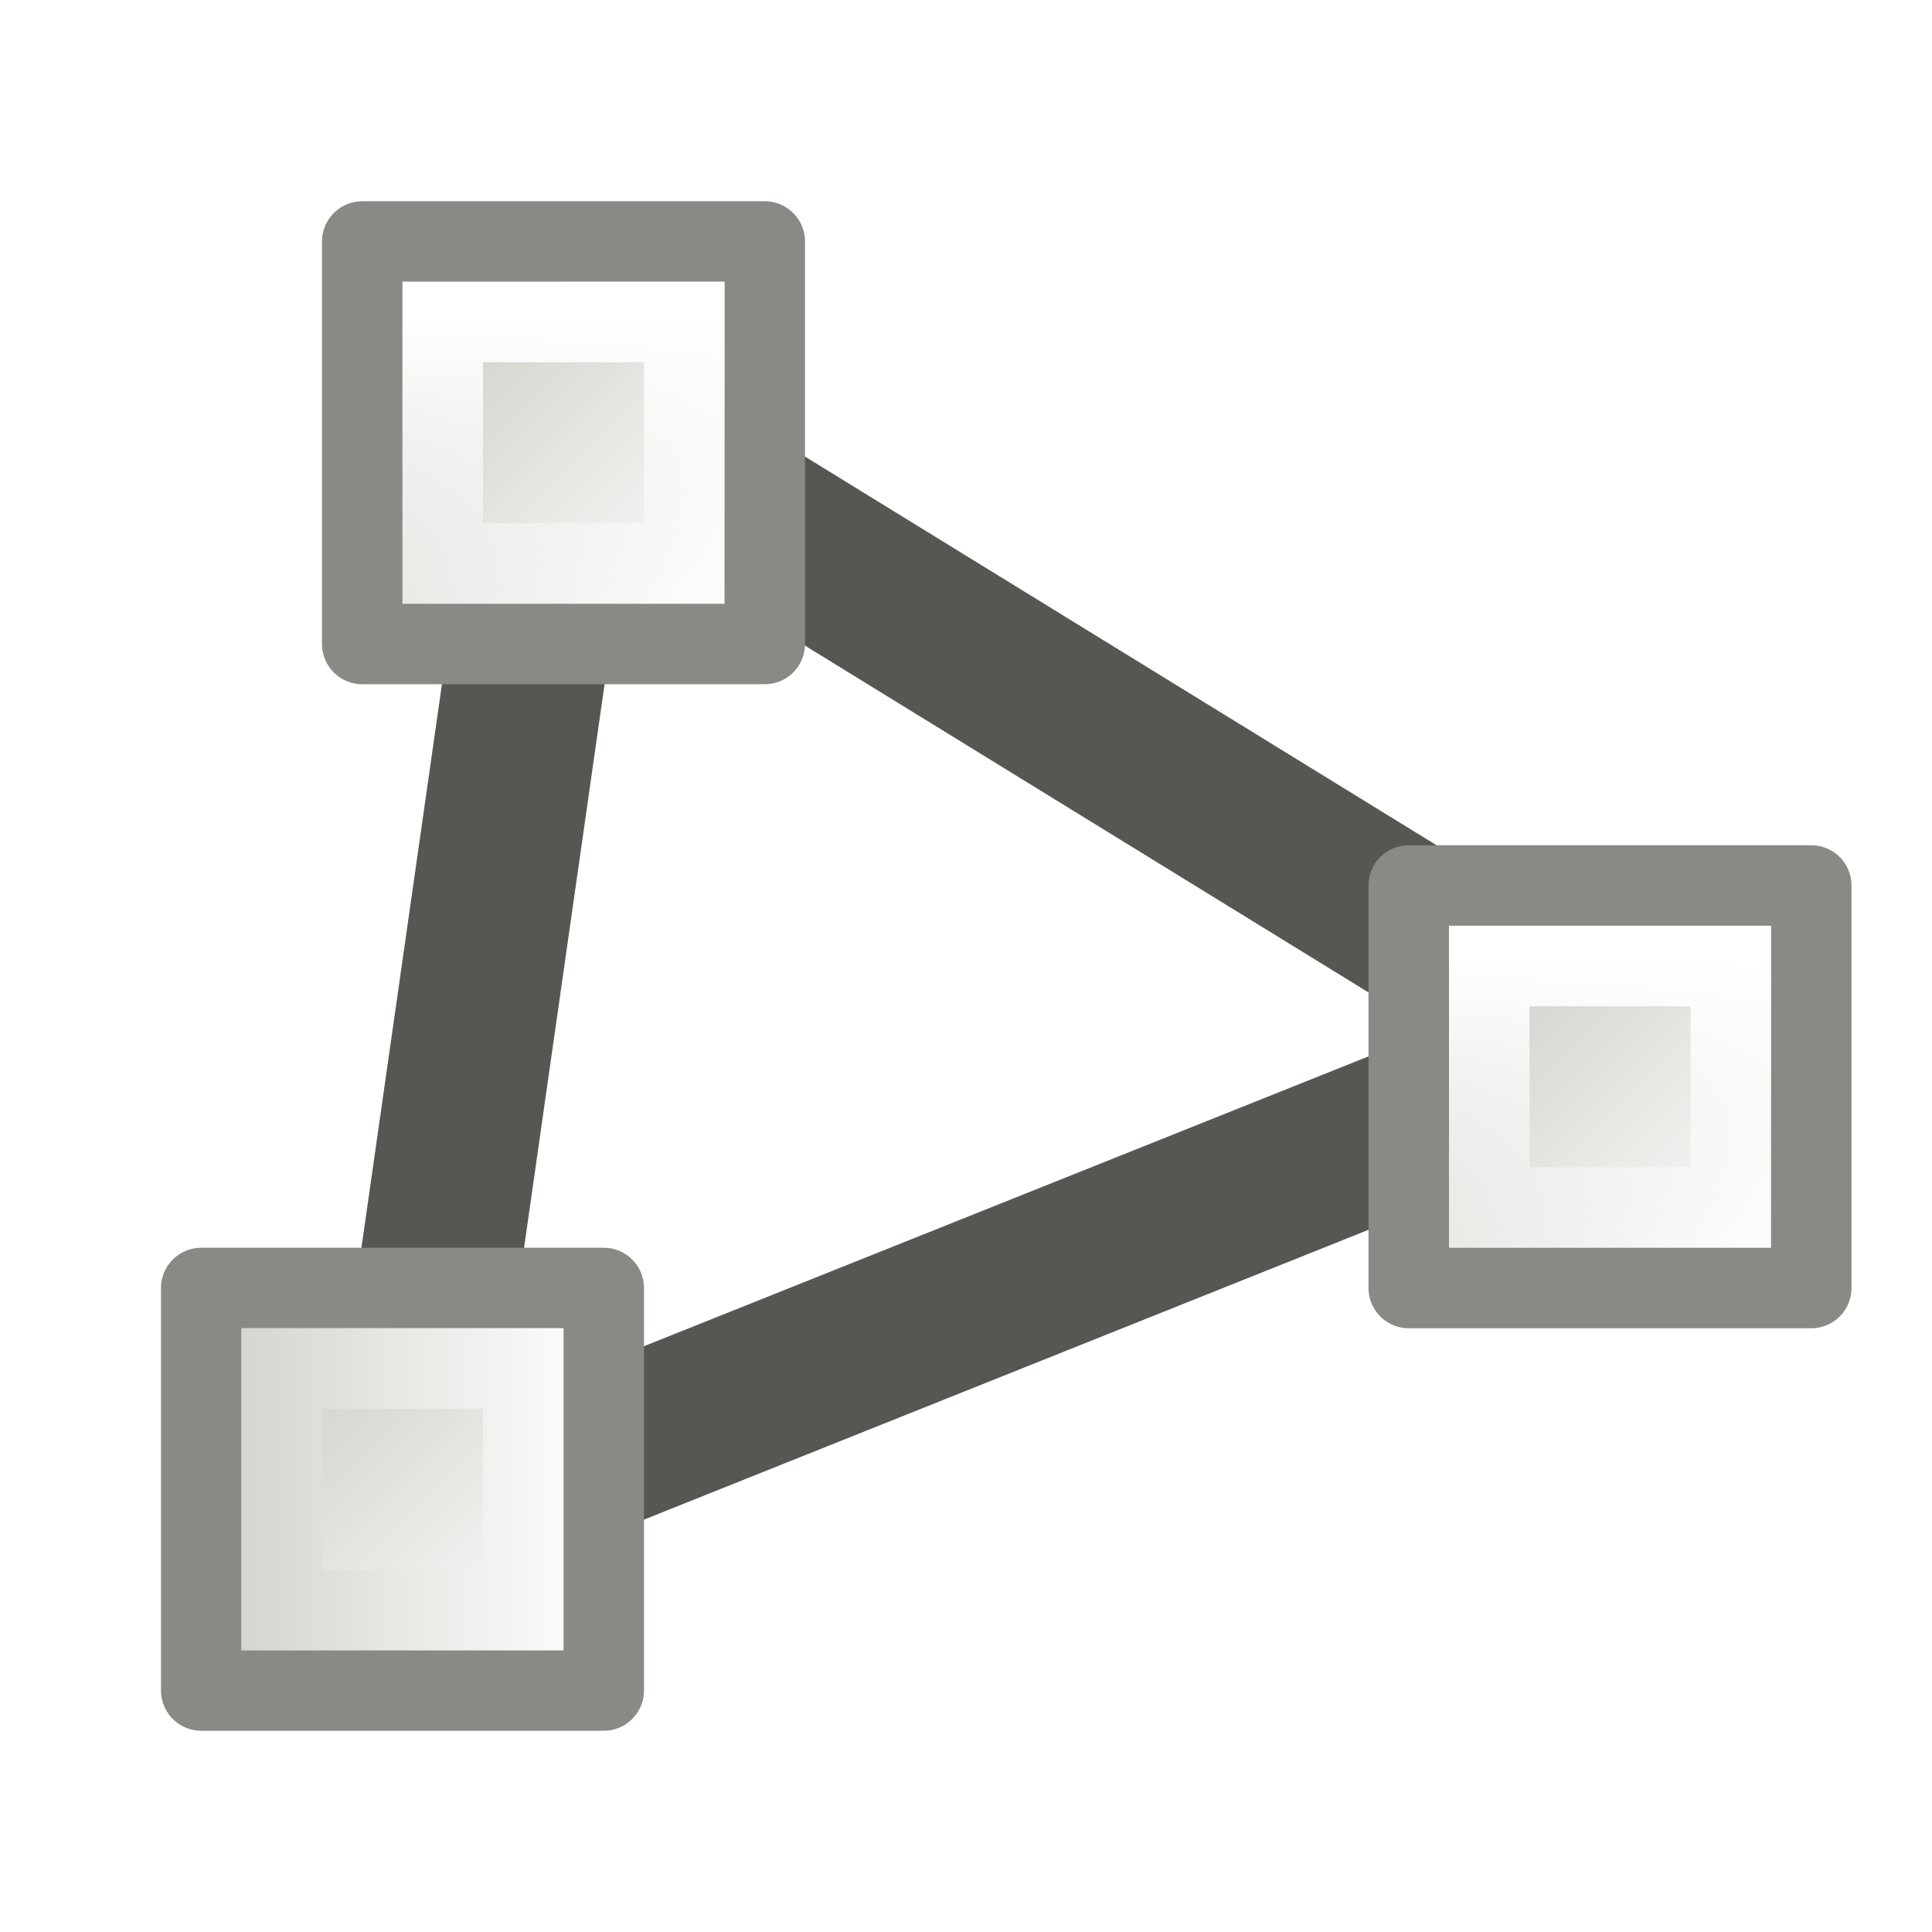
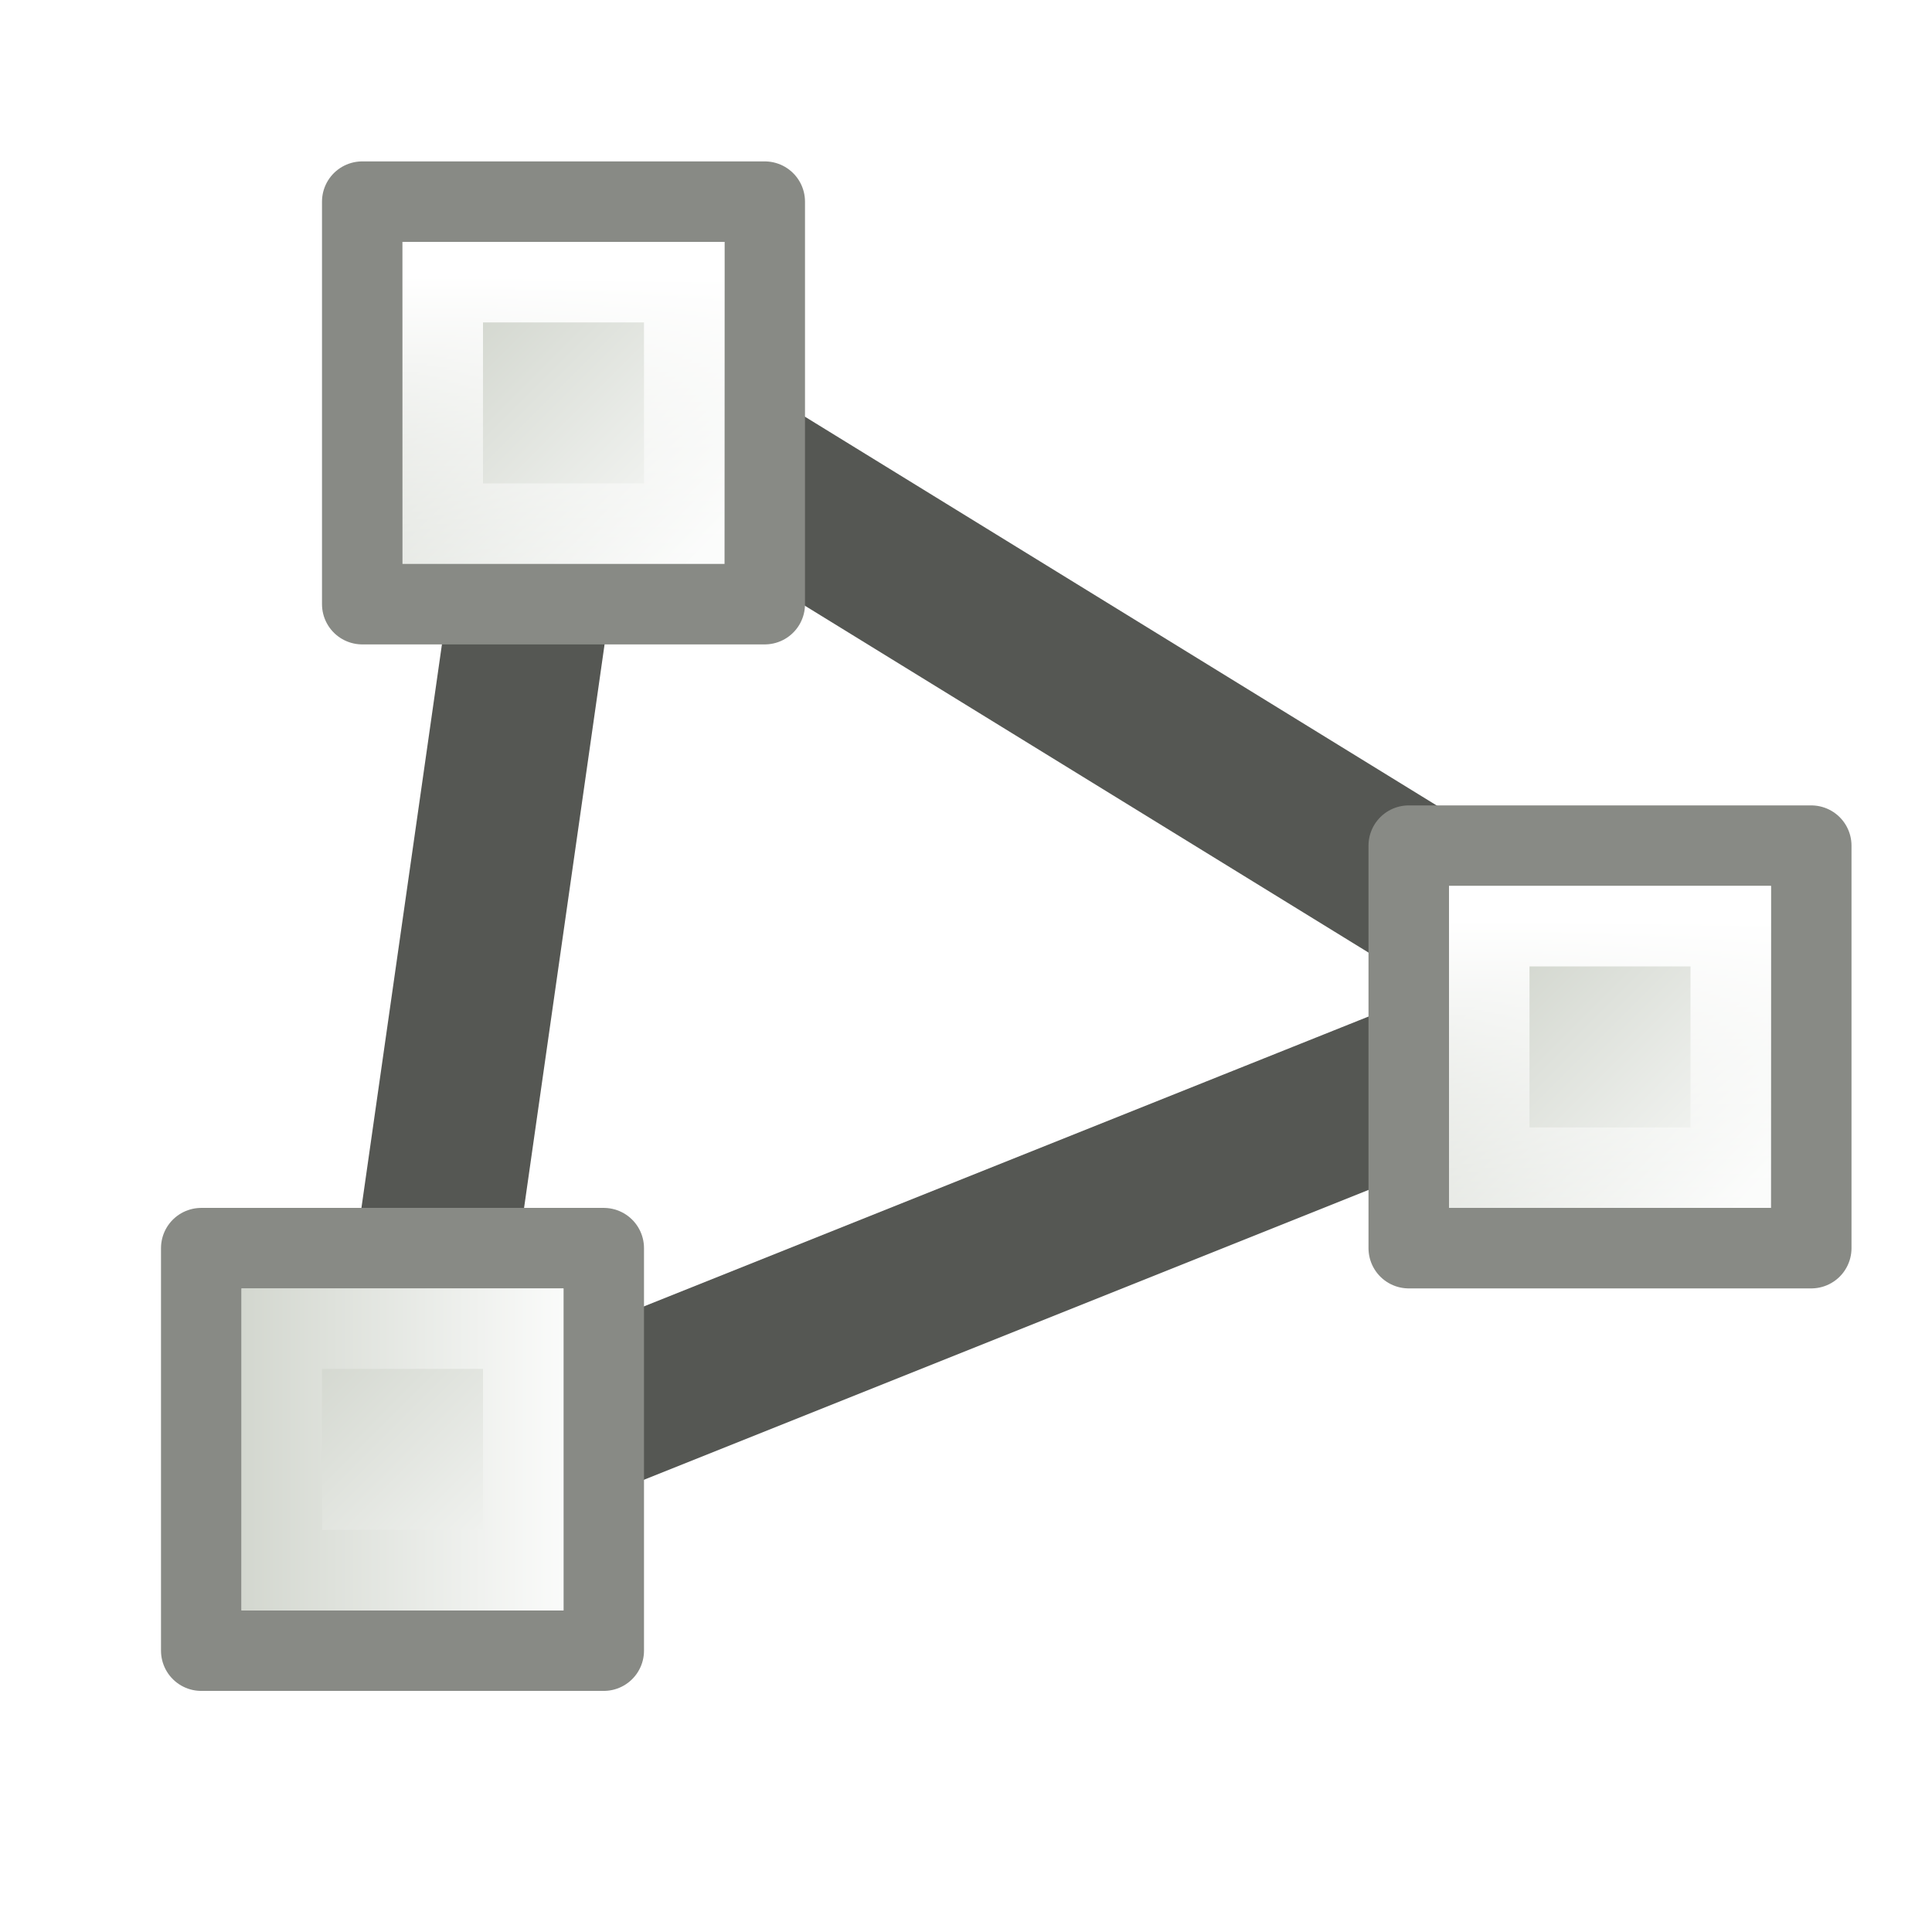
<svg xmlns="http://www.w3.org/2000/svg" xmlns:xlink="http://www.w3.org/1999/xlink" viewBox="0 0 24 24">
-   <linearGradient id="a" gradientTransform="matrix(.8333341 0 0 .8333196 8.749979 -321.911)" gradientUnits="userSpaceOnUse" x1="12.198" x2="15.699" xlink:href="#c" y1="401.096" y2="404.598" />
-   <linearGradient id="b">
+   <linearGradient id="g" gradientTransform="matrix(.83333 0 0 .83332 8.75 -321.91)" gradientUnits="userSpaceOnUse" x1="12.198" x2="15.699" xlink:href="#a" y1="401.096" y2="404.598" />
+   <linearGradient id="a">
    <stop offset="0" stop-color="#d3d7cf" />
    <stop offset="1" stop-color="#fafbfa" />
  </linearGradient>
-   <linearGradient id="c" xlink:href="#b" />
-   <linearGradient id="d" gradientTransform="matrix(.7500001 0 0 .7500627 9.874988 -288.4002)" gradientUnits="userSpaceOnUse" x1="12.816" x2="12.816" xlink:href="#e" y1="400.389" y2="406.511" />
-   <linearGradient id="e">
+   <linearGradient id="h" gradientTransform="matrix(.75 0 0 .75006 9.875 -288.4)" gradientUnits="userSpaceOnUse" x1="12.816" x2="12.816" xlink:href="#b" y1="400.389" y2="406.511" />
+   <linearGradient id="b">
    <stop offset="0" stop-color="#fff" />
    <stop offset="1" stop-color="#fff" stop-opacity="0" />
  </linearGradient>
-   <linearGradient id="f" gradientTransform="matrix(.8571286 0 0 .8571574 12.28571 -346.2143)" gradientUnits="userSpaceOnUse" x1="-10.834" x2="-6.167" xlink:href="#b" y1="423.159" y2="423.159" />
-   <linearGradient id="g" gradientTransform="matrix(.8333341 0 0 .8333196 -4.250021 -329.911)" gradientUnits="userSpaceOnUse" x1="12.198" x2="15.699" xlink:href="#c" y1="401.096" y2="404.598" />
-   <linearGradient id="h" gradientTransform="matrix(.7500001 0 0 .7500627 -3.125012 -296.4002)" gradientUnits="userSpaceOnUse" x1="12.816" x2="12.816" xlink:href="#e" y1="400.389" y2="406.511" />
-   <linearGradient id="i" gradientTransform="matrix(.8333341 0 0 .8333196 -6.250021 -316.911)" gradientUnits="userSpaceOnUse" x1="12.198" x2="15.699" xlink:href="#c" y1="401.096" y2="404.598" />
+   <linearGradient id="f" gradientTransform="matrix(.85713 0 0 .85716 12.286 -346.214)" gradientUnits="userSpaceOnUse" x1="-10.834" x2="-6.167" xlink:href="#a" y1="423.159" y2="423.159" />
+   <linearGradient id="c" gradientTransform="matrix(.83333 0 0 .83332 -4.25 -329.91)" gradientUnits="userSpaceOnUse" x1="12.198" x2="15.699" xlink:href="#a" y1="401.096" y2="404.598" />
+   <linearGradient id="d" gradientTransform="matrix(.75 0 0 .75006 -3.125 -296.4)" gradientUnits="userSpaceOnUse" x1="12.816" x2="12.816" xlink:href="#b" y1="400.389" y2="406.511" />
+   <linearGradient id="e" gradientTransform="matrix(.83333 0 0 .83332 -6.25 -316.91)" gradientUnits="userSpaceOnUse" x1="12.198" x2="15.699" xlink:href="#a" y1="401.096" y2="404.598" />
  <g stroke-linecap="round">
-     <path d="m5 19 2-14 13 8z" fill="none" stroke="#555753" stroke-linejoin="round" stroke-width="2" />
-     <path d="m4.5 3h5v5h-5z" fill="url(#g)" stroke="#888a85" stroke-linejoin="round" />
-     <path d="m5.5 4h3v3h-3z" fill="none" stroke="url(#h)" />
-     <path d="m2.5 16h5v5h-5z" fill="url(#i)" stroke="#888a85" stroke-linejoin="round" />
-     <path d="m3.5 17h3v3h-3z" fill="none" stroke="url(#f)" />
-     <path d="m17.5 11h5v5h-5z" fill="url(#a)" stroke="#888a85" stroke-linejoin="round" />
-     <path d="m18.5 12h3v3h-3z" fill="none" stroke="url(#d)" />
+     <path d="M5 18.505l2-14 13 8z" fill="none" stroke="#555753" stroke-width="2" stroke-linejoin="round" />
+     <path d="M4.5 3h5v5h-5z" fill="url(#c)" stroke="#888a85" stroke-linejoin="round" transform="translate(0 -.495)" />
+     <path d="M5.5 4h3v3h-3z" fill="none" stroke="url(#d)" transform="translate(0 -.495)" />
+     <path d="M2.5 16h5v5h-5z" fill="url(#e)" stroke="#888a85" stroke-linejoin="round" transform="translate(0 -.495)" />
+     <path d="M3.5 17h3v3h-3z" fill="none" stroke="url(#f)" transform="translate(0 -.495)" />
+     <path d="M17.5 11h5v5h-5z" fill="url(#g)" stroke="#888a85" stroke-linejoin="round" transform="translate(0 -.495)" />
+     <path d="M18.5 12h3v3h-3z" fill="none" stroke="url(#h)" transform="translate(0 -.495)" />
  </g>
</svg>
